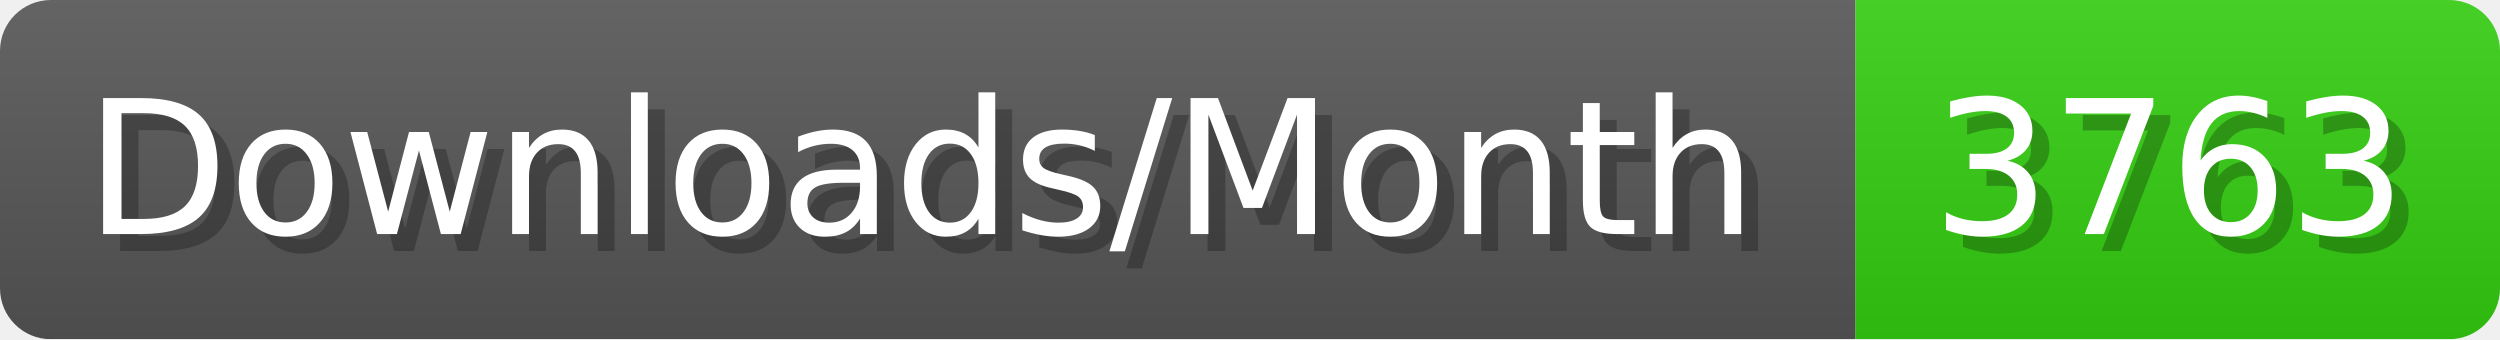
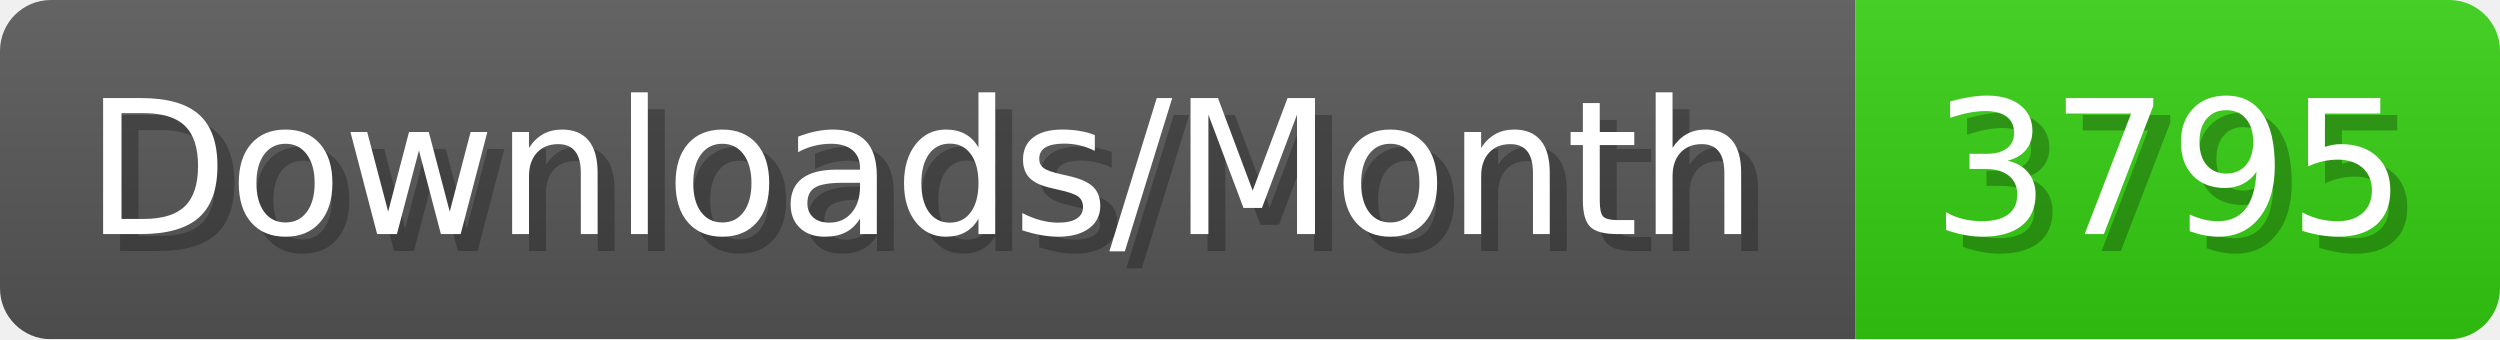
- <svg xmlns="http://www.w3.org/2000/svg" width="147.4" height="20" viewBox="0 0 1474 200" role="img" aria-label="Downloads/Month: 3763">
+ <svg xmlns="http://www.w3.org/2000/svg" width="147.4" height="20" viewBox="0 0 1474 200" role="img" aria-label="Downloads/Month: 3795">
  <linearGradient id="YlXUI" x2="0" y2="100%">
    <stop offset="0" stop-opacity=".1" stop-color="#EEE" />
    <stop offset="1" stop-opacity=".1" />
  </linearGradient>
  <mask id="JHhop">
    <rect width="1474" height="200" rx="30" fill="#FFF" />
  </mask>
  <g mask="url(#JHhop)">
    <rect width="1094" height="200" fill="#555" />
    <rect width="380" height="200" fill="#3C1" x="1094" />
    <rect width="1474" height="200" fill="url(#YlXUI)" />
  </g>
  <g aria-hidden="true" fill="#fff" text-anchor="start" font-family="Verdana,DejaVu Sans,sans-serif" font-size="110">
    <text x="60" y="148" textLength="994" fill="#000" opacity="0.25">Downloads/Month</text>
    <text x="50" y="138" textLength="994">Downloads/Month</text>
-     <text x="1149" y="148" textLength="280" fill="#000" opacity="0.25">3763</text>
-     <text x="1139" y="138" textLength="280">3763</text>
+     <text x="1149" y="148" textLength="280" fill="#000" opacity="0.25">3795</text>
+     <text x="1139" y="138" textLength="280">3795</text>
  </g>
</svg>
